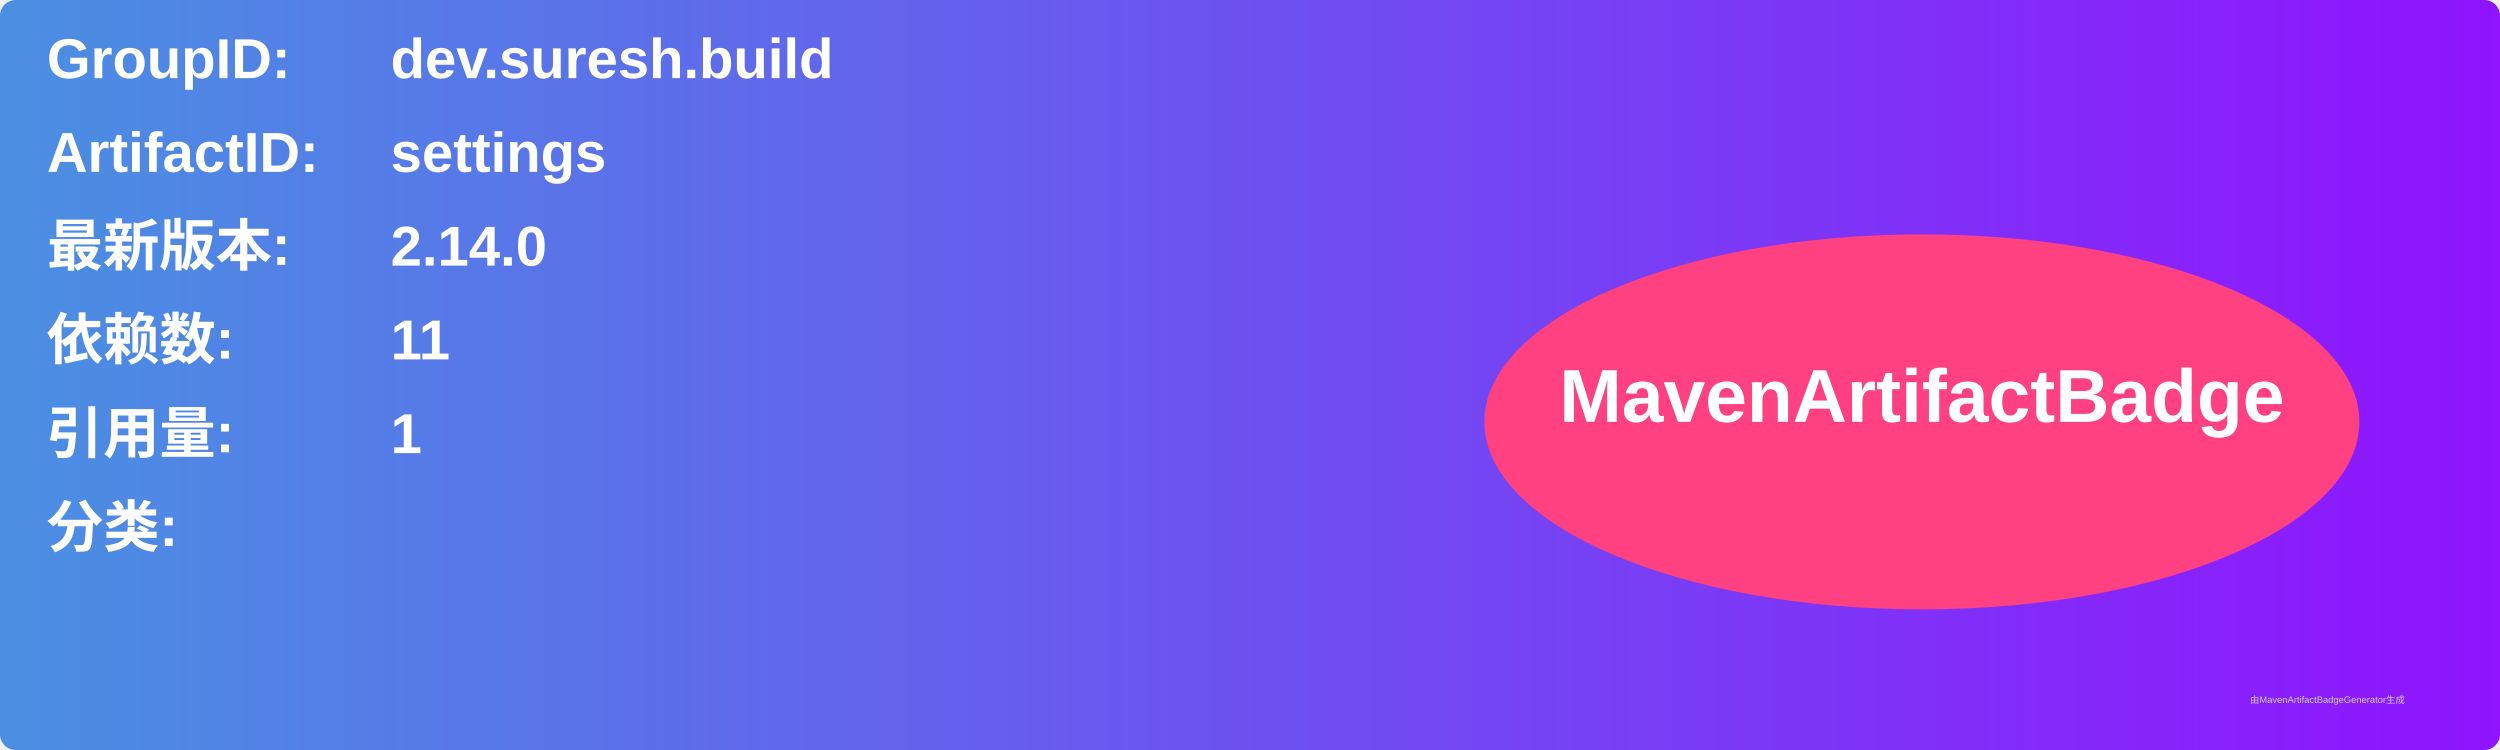
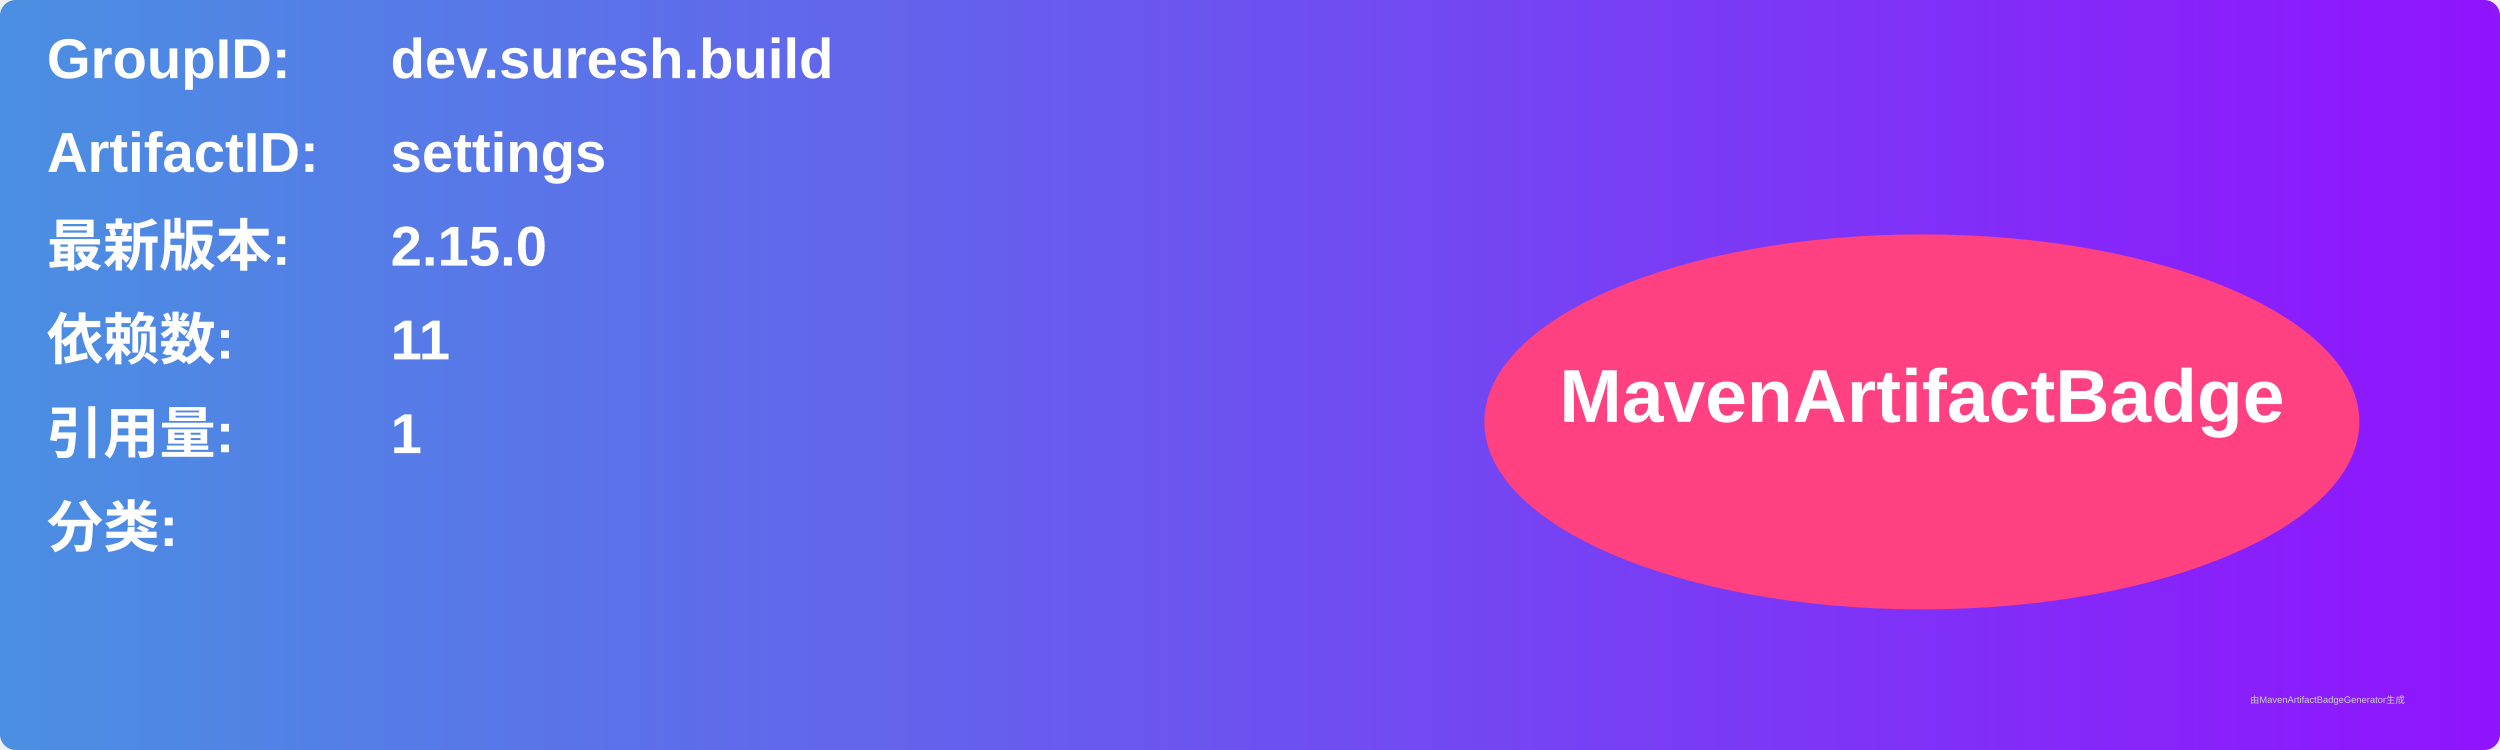
<svg xmlns="http://www.w3.org/2000/svg" width="800" height="240" viewBox="0 0 800 240">
  <linearGradient id="grad" x1="0%" y1="0%" x2="100%" y2="0%">
    <stop offset="0%" stop-color="#4a90e2" />
    <stop offset="100%" stop-color="#9013fe" />
  </linearGradient>
  <rect width="100%" height="100%" rx="5" ry="5" fill="url(#grad)" />
  <g transform="translate(15, 15)">
    <text x="0" y="10" font-family="Arial" font-size="18" fill="white" font-weight="bold" width="260">GroupID:</text>
    <text x="110" y="10" font-family="Arial" font-size="18" fill="white" font-weight="bold" width="460">dev.suresh.build</text>
    <text x="0" y="40" font-family="Arial" font-size="18" fill="white" font-weight="bold" width="260">ArtifactID:</text>
    <text x="110" y="40" font-family="Arial" font-size="18" fill="white" font-weight="bold" width="460">settings</text>
    <text x="0" y="70" font-family="Arial" font-size="18" fill="white" font-weight="bold">最新版本:</text>
    <text x="110" y="70" font-family="Arial" font-size="18" fill="white" font-weight="bold">
-       <tspan font-weight="bold">2.14.0</tspan>
+       <tspan font-weight="bold">2.15.0</tspan>
    </text>
    <text x="0" y="100" font-family="Arial" font-size="18" fill="white" font-weight="bold">依赖数: </text>
    <text x="110" y="100" font-family="Arial" font-size="18" fill="white">
      <tspan font-weight="bold">11</tspan>
    </text>
    <text x="0" y="130" font-family="Arial" font-size="18" fill="white" font-weight="bold">引用量: </text>
    <text x="110" y="130" font-family="Arial" font-size="18" fill="white">
      <tspan font-weight="bold">1</tspan>
    </text>
    <text x="0" y="160" font-family="Arial" font-size="18" fill="white" font-weight="bold">分类:</text>
    <text x="10" y="190" font-family="Arial" font-size="10" fill="white">
      <tspan font-weight="bold" />
    </text>
    <ellipse cx="600" cy="120" rx="140" ry="60" fill="#ff4081" />
    <text x="600" y="120" text-anchor="middle" font-family="Arial" font-size="24" fill="white" font-weight="bold">MavenArtifactBadge</text>
  </g>
  <text x="720" y="225" font-family="Arial" font-size="3" fill="#d0d0d0">由MavenArtifactBadgeGenerator生成</text>
</svg>
